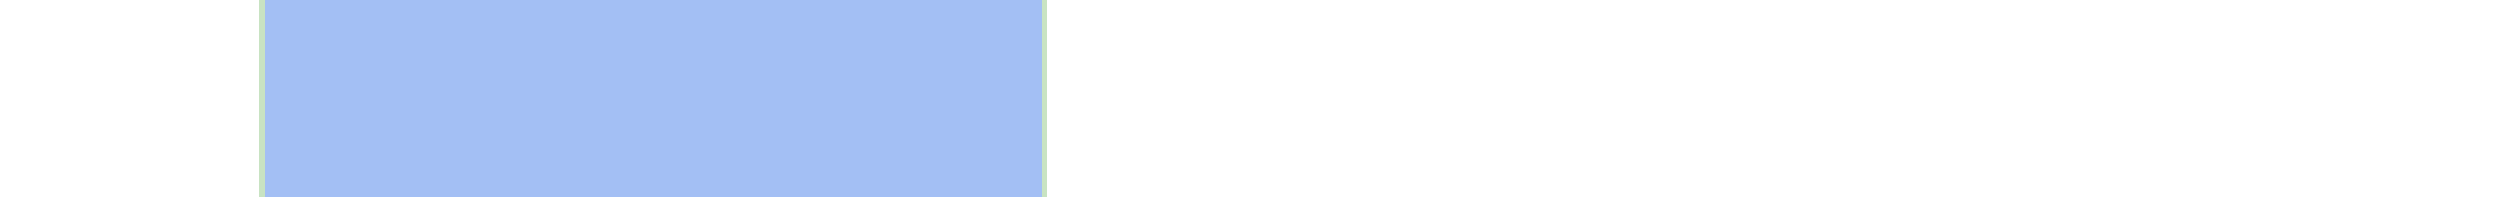
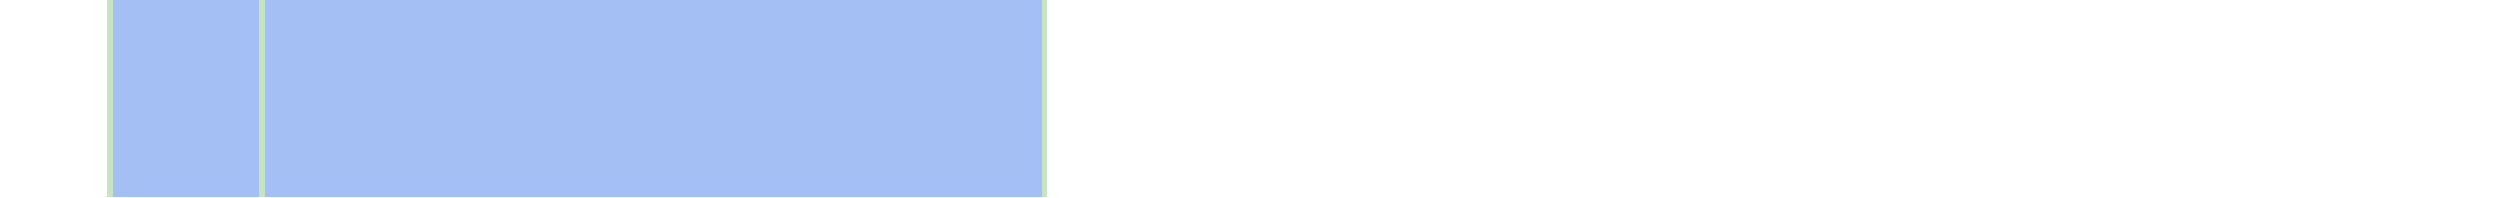
<svg xmlns="http://www.w3.org/2000/svg" viewBox="0 0 444 35" shape-rendering="crispEdges">
-   <rect y="0" x="46" width="140" height="35" fill="#a3bff4" />
+   <rect y="0" x="19" width="167" height="35" fill="#a3bff4" />
+   <rect y="0" x="19" width="1" height="35" fill="#c8e3c2" />
  <rect y="0" x="46" width="1" height="35" fill="#c8e3c2" />
  <rect y="0" x="185" width="1" height="35" fill="#c8e3c2" />
</svg>
